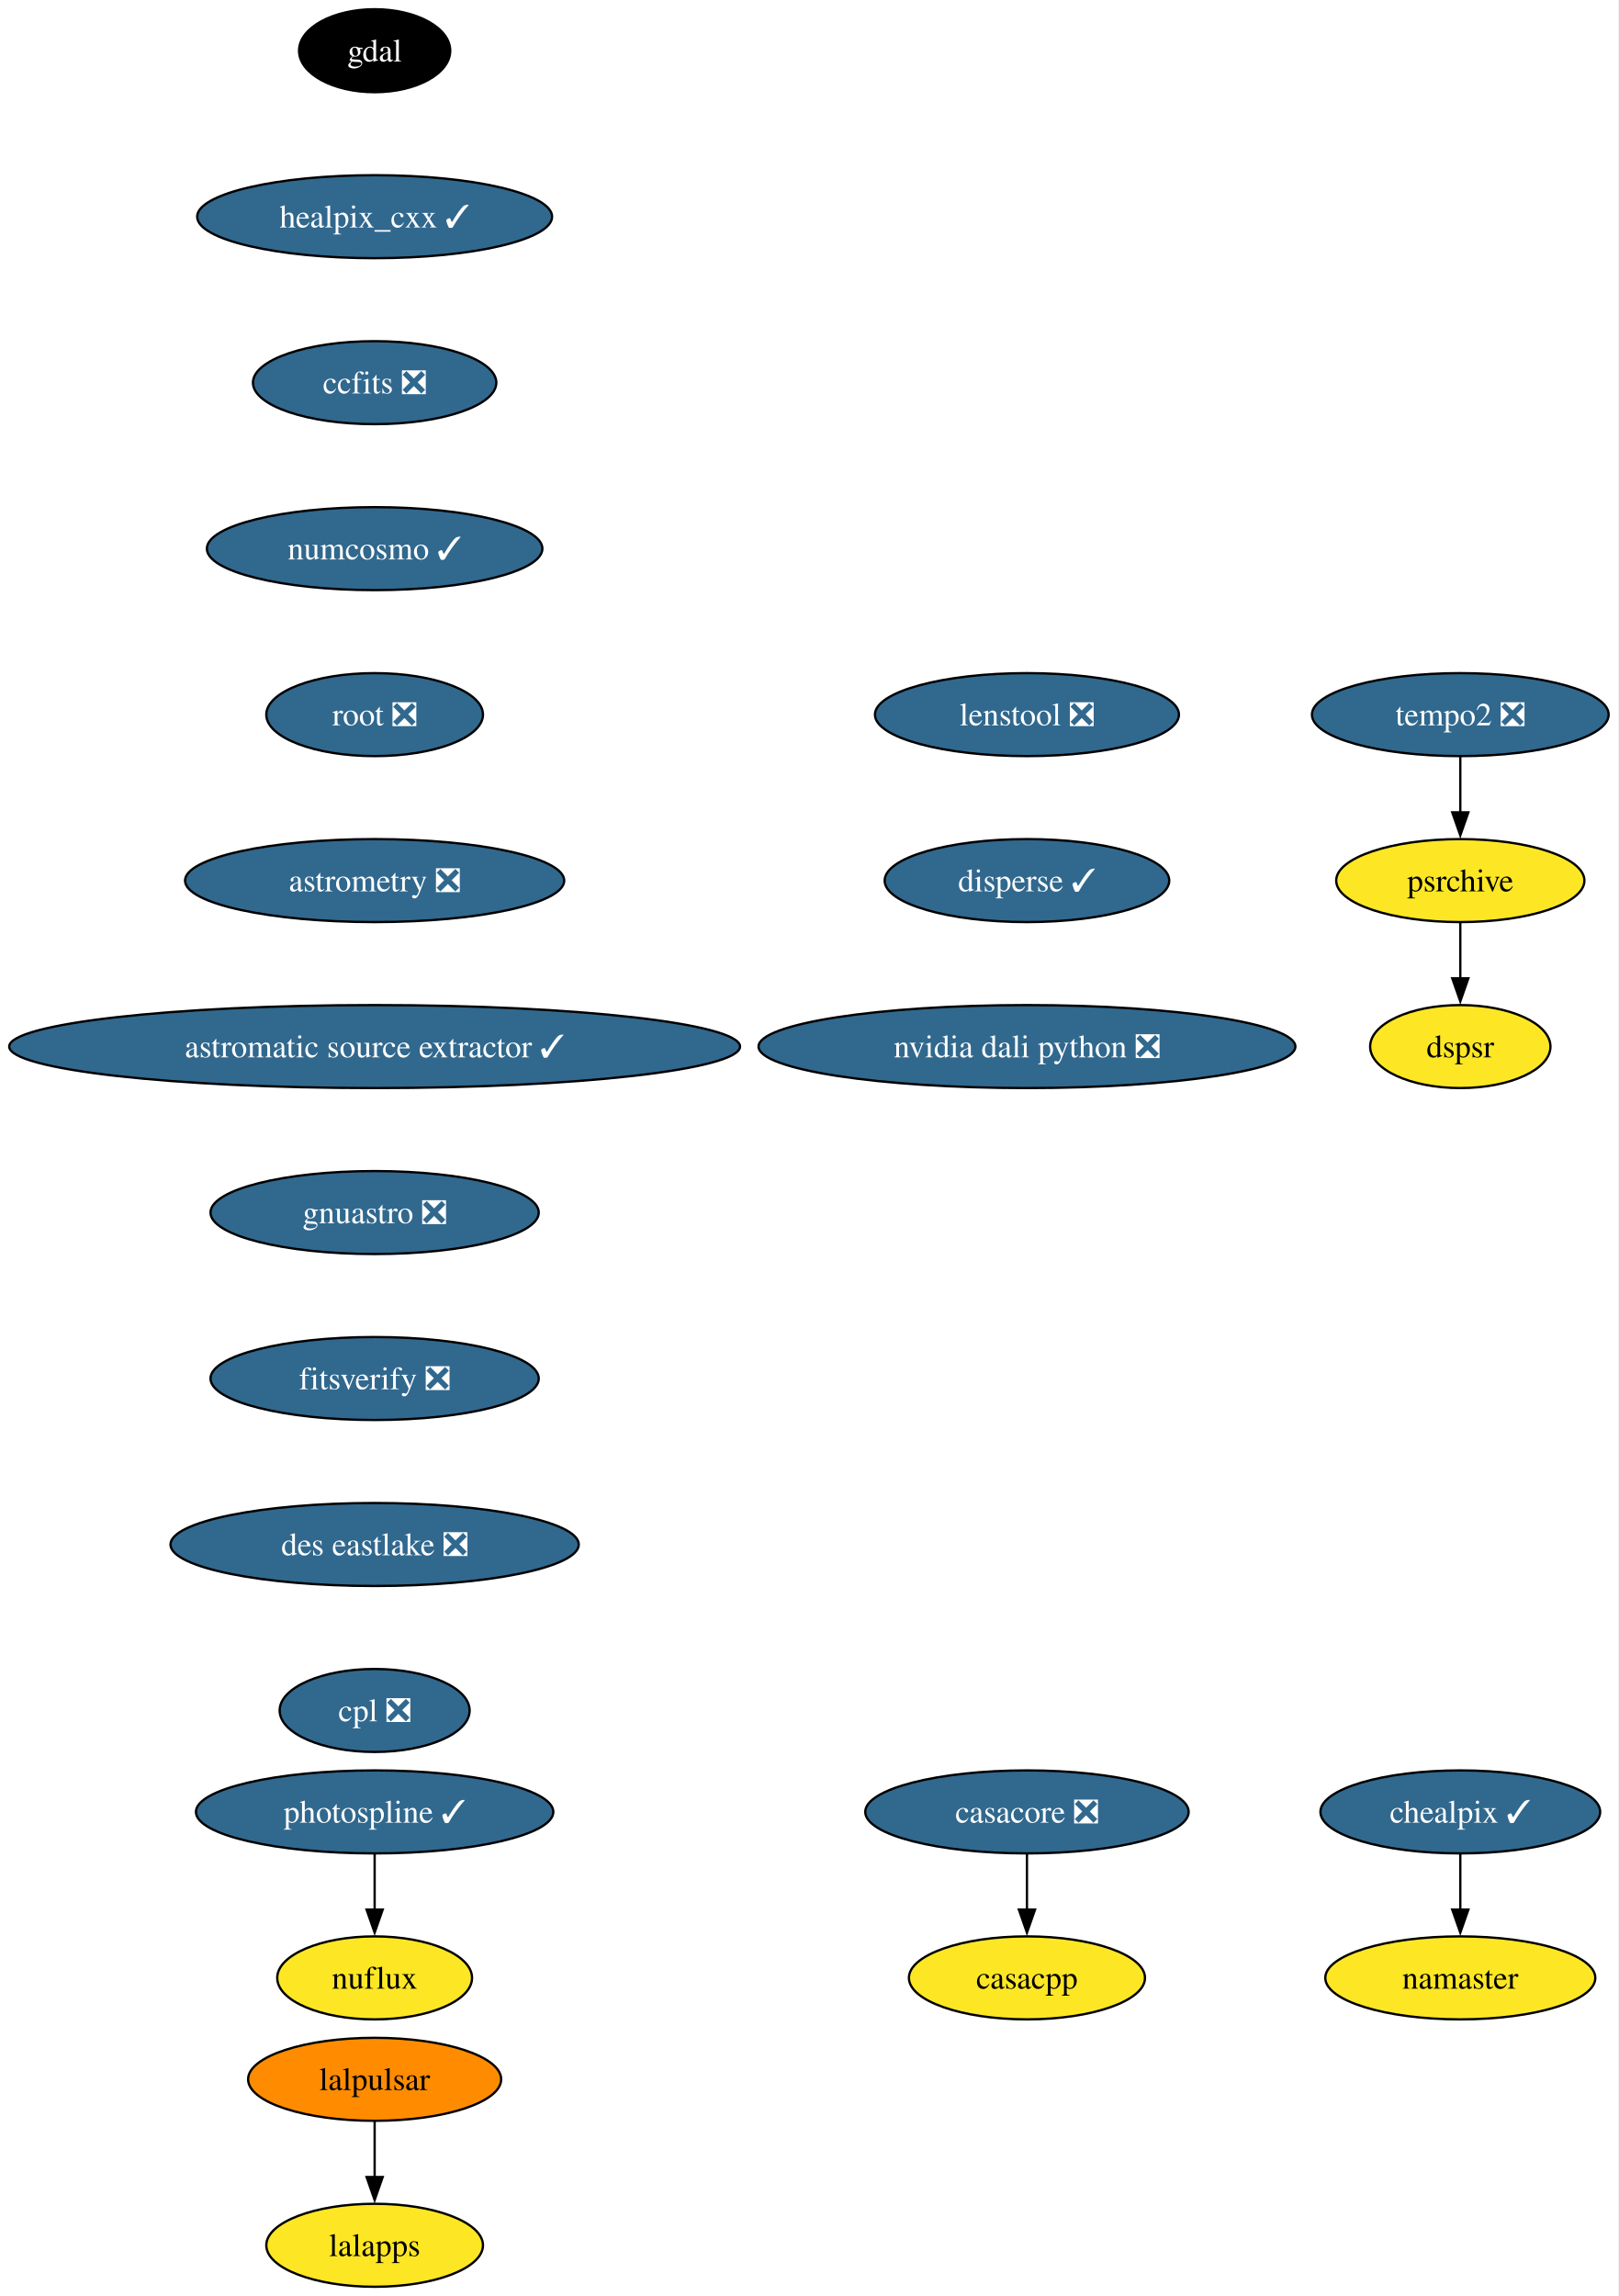
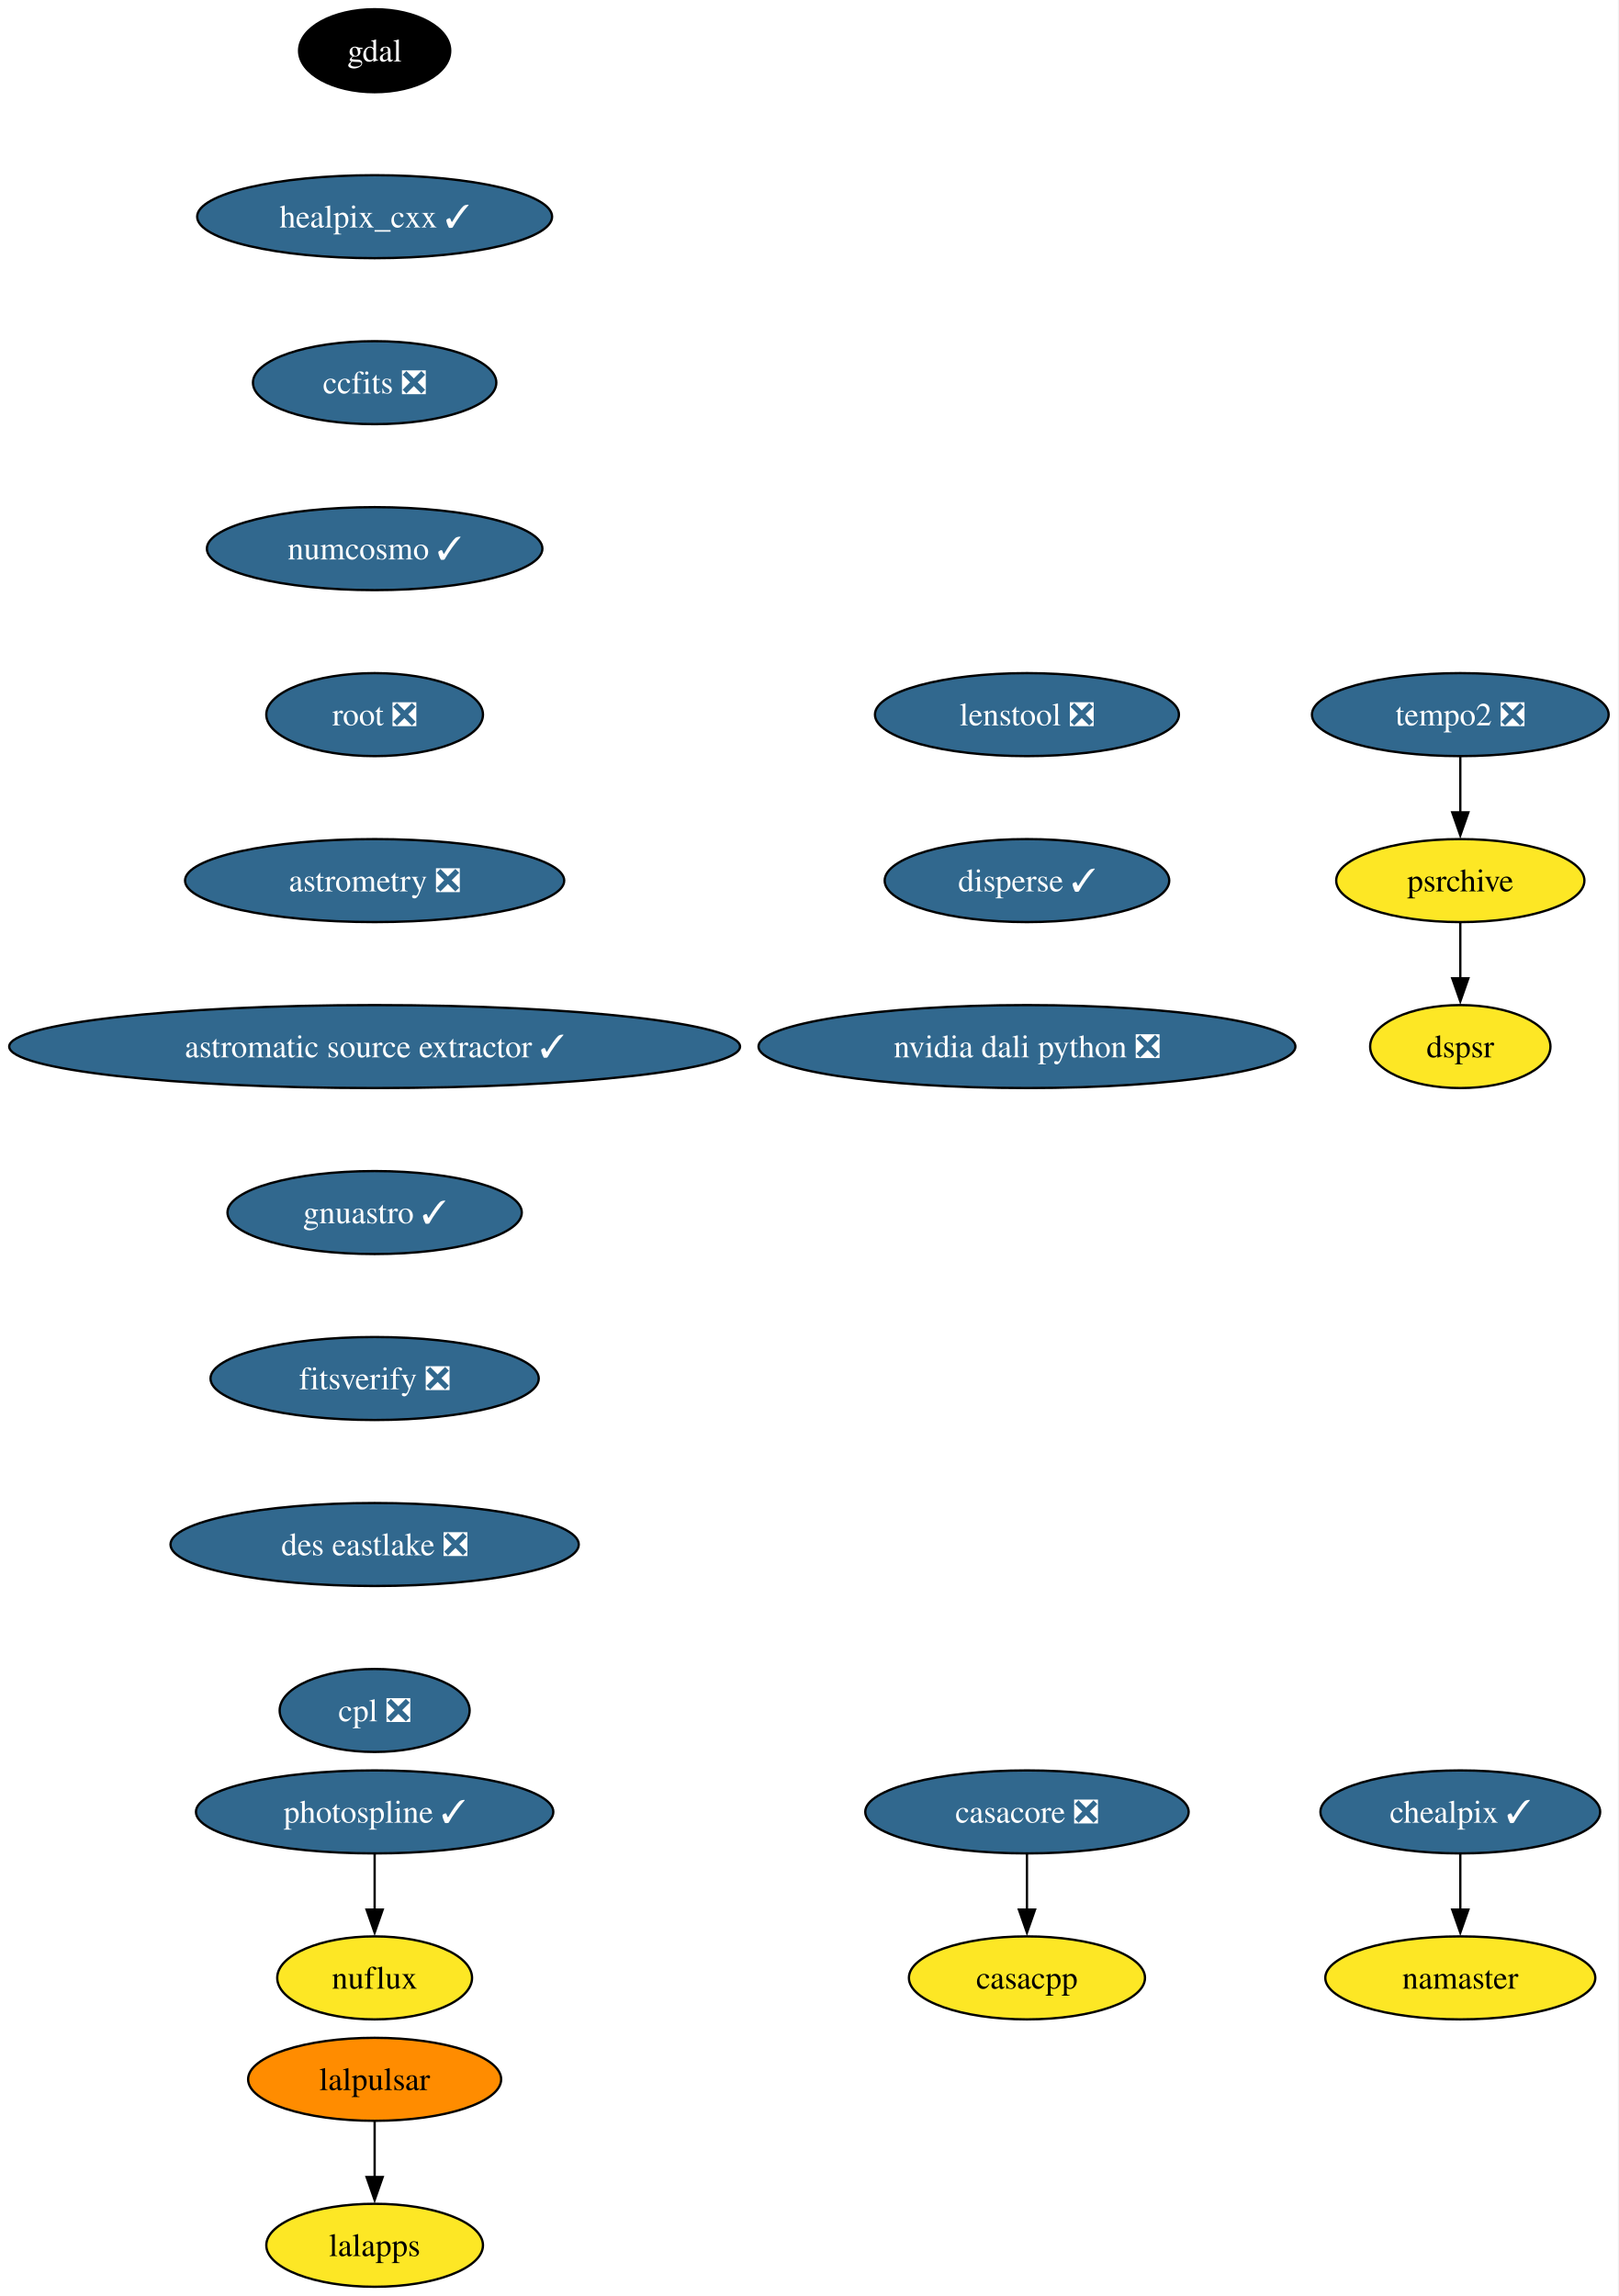
<svg xmlns="http://www.w3.org/2000/svg" xmlns:xlink="http://www.w3.org/1999/xlink" width="702pt" height="996pt" viewBox="0.00 0.00 702.00 996.00">
  <g id="graph0" class="graph" transform="scale(1 1) rotate(0) translate(4 992)">
    <polygon fill="white" stroke="none" points="-4,4 -4,-992 697.9,-992 697.9,4 -4,4" />
    <g id="node1" class="node">
      <g id="a_node1">
        <a xlink:href="https://github.com/conda-forge/casacore-feedstock/pull/108" xlink:title="casacore ❎">
          <ellipse fill="#31688e" stroke="black" cx="441.53" cy="-206" rx="70.15" ry="18" />
          <text xml:space="preserve" text-anchor="middle" x="441.53" y="-201.33" font-family="Times,serif" font-size="14.00" fill="white">casacore ❎</text>
        </a>
      </g>
    </g>
    <g id="node2" class="node">
      <g id="a_node2">
        <a xlink:href="https://github.com/conda-forge/casacpp-feedstock" xlink:title="casacpp">
          <ellipse fill="#fde725" stroke="black" cx="441.53" cy="-134" rx="51.21" ry="18" />
          <text xml:space="preserve" text-anchor="middle" x="441.53" y="-129.32" font-family="Times,serif" font-size="14.00">casacpp</text>
        </a>
      </g>
    </g>
    <g id="edge1" class="edge">
      <path fill="none" stroke="black" d="M441.53,-187.7C441.53,-180.41 441.53,-171.73 441.53,-163.54" />
      <polygon fill="black" stroke="black" points="445.03,-163.62 441.53,-153.62 438.03,-163.62 445.03,-163.62" />
    </g>
    <g id="node3" class="node">
      <g id="a_node3">
        <a xlink:href="https://github.com/conda-forge/gdal-feedstock" xlink:title="gdal">
          <ellipse fill="#000000" stroke="black" cx="158.53" cy="-970" rx="32.79" ry="18" />
          <text xml:space="preserve" text-anchor="middle" x="158.53" y="-965.33" font-family="Times,serif" font-size="14.00" fill="white">gdal</text>
        </a>
      </g>
    </g>
    <g id="node4" class="node">
      <g id="a_node4">
        <a xlink:href="https://github.com/conda-forge/healpix_cxx-feedstock/pull/38" xlink:title="healpix_cxx ✓">
          <ellipse fill="#31688e" stroke="black" cx="158.53" cy="-898" rx="76.99" ry="18" />
          <text xml:space="preserve" text-anchor="middle" x="158.53" y="-893.33" font-family="Times,serif" font-size="14.00" fill="white">healpix_cxx ✓</text>
        </a>
      </g>
    </g>
    <g id="node5" class="node">
      <g id="a_node5">
        <a xlink:href="https://github.com/conda-forge/ccfits-feedstock/pull/20" xlink:title="ccfits ❎">
          <ellipse fill="#31688e" stroke="black" cx="158.53" cy="-826" rx="52.79" ry="18" />
          <text xml:space="preserve" text-anchor="middle" x="158.53" y="-821.33" font-family="Times,serif" font-size="14.00" fill="white">ccfits ❎</text>
        </a>
      </g>
    </g>
    <g id="node6" class="node">
      <g id="a_node6">
        <a xlink:href="https://github.com/conda-forge/numcosmo-feedstock/pull/94" xlink:title="numcosmo ✓">
          <ellipse fill="#31688e" stroke="black" cx="158.53" cy="-754" rx="72.78" ry="18" />
          <text xml:space="preserve" text-anchor="middle" x="158.53" y="-749.33" font-family="Times,serif" font-size="14.00" fill="white">numcosmo ✓</text>
        </a>
      </g>
    </g>
    <g id="node7" class="node">
      <g id="a_node7">
        <a xlink:href="https://github.com/conda-forge/root-feedstock/pull/318" xlink:title="root ❎">
          <ellipse fill="#31688e" stroke="black" cx="158.53" cy="-682" rx="47" ry="18" />
          <text xml:space="preserve" text-anchor="middle" x="158.53" y="-677.33" font-family="Times,serif" font-size="14.00" fill="white">root ❎</text>
        </a>
      </g>
    </g>
    <g id="node12" class="node">
      <g id="a_node12">
        <a xlink:href="https://github.com/conda-forge/astrometry-feedstock/pull/65" xlink:title="astrometry ❎">
          <ellipse fill="#31688e" stroke="black" cx="158.53" cy="-610" rx="82.25" ry="18" />
          <text xml:space="preserve" text-anchor="middle" x="158.53" y="-605.33" font-family="Times,serif" font-size="14.00" fill="white">astrometry ❎</text>
        </a>
      </g>
    </g>
    <g id="node8" class="node">
      <g id="a_node8">
        <a xlink:href="https://github.com/conda-forge/lalpulsar-feedstock" xlink:title="lalpulsar">
          <ellipse fill="#ff8c00" stroke="black" cx="158.53" cy="-90" rx="54.89" ry="18" />
          <text xml:space="preserve" text-anchor="middle" x="158.53" y="-85.33" font-family="Times,serif" font-size="14.00">lalpulsar</text>
        </a>
      </g>
    </g>
    <g id="node9" class="node">
      <g id="a_node9">
        <a xlink:href="https://github.com/conda-forge/lalapps-feedstock" xlink:title="lalapps">
          <ellipse fill="#fde725" stroke="black" cx="158.53" cy="-18" rx="47" ry="18" />
          <text xml:space="preserve" text-anchor="middle" x="158.53" y="-13.32" font-family="Times,serif" font-size="14.00">lalapps</text>
        </a>
      </g>
    </g>
    <g id="edge6" class="edge">
      <path fill="none" stroke="black" d="M158.53,-71.7C158.53,-64.41 158.53,-55.73 158.53,-47.54" />
      <polygon fill="black" stroke="black" points="162.03,-47.62 158.53,-37.62 155.03,-47.62 162.03,-47.62" />
    </g>
    <g id="node10" class="node">
      <g id="a_node10">
        <a xlink:href="https://github.com/conda-forge/chealpix-feedstock/pull/18" xlink:title="chealpix ✓">
          <ellipse fill="#31688e" stroke="black" cx="629.53" cy="-206" rx="60.68" ry="18" />
          <text xml:space="preserve" text-anchor="middle" x="629.53" y="-201.33" font-family="Times,serif" font-size="14.00" fill="white">chealpix ✓</text>
        </a>
      </g>
    </g>
    <g id="node11" class="node">
      <g id="a_node11">
        <a xlink:href="https://github.com/conda-forge/namaster-feedstock" xlink:title="namaster">
          <ellipse fill="#fde725" stroke="black" cx="629.53" cy="-134" rx="58.57" ry="18" />
          <text xml:space="preserve" text-anchor="middle" x="629.53" y="-129.32" font-family="Times,serif" font-size="14.00">namaster</text>
        </a>
      </g>
    </g>
    <g id="edge7" class="edge">
      <path fill="none" stroke="black" d="M629.53,-187.7C629.53,-180.41 629.53,-171.73 629.53,-163.54" />
      <polygon fill="black" stroke="black" points="633.03,-163.62 629.53,-153.62 626.03,-163.62 633.03,-163.62" />
    </g>
    <g id="node15" class="node">
      <g id="a_node15">
        <a xlink:href="https://github.com/conda-forge/astromatic-source-extractor-feedstock/pull/21" xlink:title="astromatic source extractor ✓">
          <ellipse fill="#31688e" stroke="black" cx="158.53" cy="-538" rx="158.53" ry="18" />
          <text xml:space="preserve" text-anchor="middle" x="158.53" y="-533.33" font-family="Times,serif" font-size="14.00" fill="white">astromatic source extractor ✓</text>
        </a>
      </g>
    </g>
    <g id="node13" class="node">
      <g id="a_node13">
        <a xlink:href="https://github.com/conda-forge/photospline-feedstock/pull/50" xlink:title="photospline ✓">
          <ellipse fill="#31688e" stroke="black" cx="158.53" cy="-206" rx="77.52" ry="18" />
          <text xml:space="preserve" text-anchor="middle" x="158.53" y="-201.33" font-family="Times,serif" font-size="14.00" fill="white">photospline ✓</text>
        </a>
      </g>
    </g>
    <g id="node14" class="node">
      <g id="a_node14">
        <a xlink:href="https://github.com/conda-forge/nuflux-feedstock" xlink:title="nuflux">
          <ellipse fill="#fde725" stroke="black" cx="158.53" cy="-134" rx="42.26" ry="18" />
          <text xml:space="preserve" text-anchor="middle" x="158.53" y="-129.32" font-family="Times,serif" font-size="14.00">nuflux</text>
        </a>
      </g>
    </g>
    <g id="edge9" class="edge">
      <path fill="none" stroke="black" d="M158.53,-187.7C158.53,-180.41 158.53,-171.73 158.53,-163.54" />
      <polygon fill="black" stroke="black" points="162.03,-163.62 158.53,-153.62 155.03,-163.62 162.03,-163.62" />
    </g>
    <g id="node16" class="node">
      <g id="a_node16">
-         <a xlink:href="https://github.com/conda-forge/gnuastro-feedstock/pull/56" xlink:title="gnuastro ❎">
-           <ellipse fill="#31688e" stroke="black" cx="158.53" cy="-466" rx="71.2" ry="18" />
-           <text xml:space="preserve" text-anchor="middle" x="158.53" y="-461.32" font-family="Times,serif" font-size="14.00" fill="white">gnuastro ❎</text>
+         <a xlink:href="https://github.com/conda-forge/gnuastro-feedstock/pull/56" xlink:title="gnuastro ✓">
+           <ellipse fill="#31688e" stroke="black" cx="158.53" cy="-466" rx="63.84" ry="18" />
+           <text xml:space="preserve" text-anchor="middle" x="158.53" y="-461.32" font-family="Times,serif" font-size="14.00" fill="white">gnuastro ✓</text>
        </a>
      </g>
    </g>
    <g id="node17" class="node">
      <g id="a_node17">
        <a xlink:href="https://github.com/conda-forge/fitsverify-feedstock/pull/23" xlink:title="fitsverify ❎">
          <ellipse fill="#31688e" stroke="black" cx="158.53" cy="-394" rx="71.2" ry="18" />
          <text xml:space="preserve" text-anchor="middle" x="158.53" y="-389.32" font-family="Times,serif" font-size="14.00" fill="white">fitsverify ❎</text>
        </a>
      </g>
    </g>
    <g id="node21" class="node">
      <g id="a_node21">
        <a xlink:href="https://github.com/conda-forge/des-eastlake-feedstock/pull/57" xlink:title="des eastlake ❎">
          <ellipse fill="#31688e" stroke="black" cx="158.53" cy="-322" rx="88.56" ry="18" />
          <text xml:space="preserve" text-anchor="middle" x="158.53" y="-317.32" font-family="Times,serif" font-size="14.00" fill="white">des eastlake ❎</text>
        </a>
      </g>
    </g>
    <g id="node18" class="node">
      <g id="a_node18">
        <a xlink:href="https://github.com/conda-forge/tempo2-feedstock/pull/43" xlink:title="tempo2 ❎">
          <ellipse fill="#31688e" stroke="black" cx="629.53" cy="-682" rx="64.36" ry="18" />
          <text xml:space="preserve" text-anchor="middle" x="629.53" y="-677.33" font-family="Times,serif" font-size="14.00" fill="white">tempo2 ❎</text>
        </a>
      </g>
    </g>
    <g id="node19" class="node">
      <g id="a_node19">
        <a xlink:href="https://github.com/conda-forge/psrchive-feedstock" xlink:title="psrchive">
          <ellipse fill="#fde725" stroke="black" cx="629.53" cy="-610" rx="53.84" ry="18" />
          <text xml:space="preserve" text-anchor="middle" x="629.53" y="-605.33" font-family="Times,serif" font-size="14.00">psrchive</text>
        </a>
      </g>
    </g>
    <g id="edge13" class="edge">
      <path fill="none" stroke="black" d="M629.53,-663.7C629.53,-656.41 629.53,-647.73 629.53,-639.54" />
      <polygon fill="black" stroke="black" points="633.03,-639.62 629.53,-629.62 626.03,-639.62 633.03,-639.62" />
    </g>
    <g id="node20" class="node">
      <g id="a_node20">
        <a xlink:href="https://github.com/conda-forge/dspsr-feedstock" xlink:title="dspsr">
          <ellipse fill="#fde725" stroke="black" cx="629.53" cy="-538" rx="39.11" ry="18" />
          <text xml:space="preserve" text-anchor="middle" x="629.53" y="-533.33" font-family="Times,serif" font-size="14.00">dspsr</text>
        </a>
      </g>
    </g>
    <g id="edge14" class="edge">
      <path fill="none" stroke="black" d="M629.53,-591.7C629.53,-584.41 629.53,-575.73 629.53,-567.54" />
      <polygon fill="black" stroke="black" points="633.03,-567.62 629.53,-557.62 626.03,-567.62 633.03,-567.62" />
    </g>
    <g id="node22" class="node">
      <g id="a_node22">
        <a xlink:href="https://github.com/conda-forge/cpl-feedstock/pull/23" xlink:title="cpl ❎">
          <ellipse fill="#31688e" stroke="black" cx="158.53" cy="-250" rx="41.21" ry="18" />
          <text xml:space="preserve" text-anchor="middle" x="158.53" y="-245.32" font-family="Times,serif" font-size="14.00" fill="white">cpl ❎</text>
        </a>
      </g>
    </g>
    <g id="node23" class="node">
      <g id="a_node23">
        <a xlink:href="https://github.com/conda-forge/lenstool-feedstock/pull/34" xlink:title="lenstool ❎">
          <ellipse fill="#31688e" stroke="black" cx="441.53" cy="-682" rx="65.94" ry="18" />
          <text xml:space="preserve" text-anchor="middle" x="441.53" y="-677.33" font-family="Times,serif" font-size="14.00" fill="white">lenstool ❎</text>
        </a>
      </g>
    </g>
    <g id="node24" class="node">
      <g id="a_node24">
        <a xlink:href="https://github.com/conda-forge/disperse-feedstock/pull/12" xlink:title="disperse ✓">
          <ellipse fill="#31688e" stroke="black" cx="441.53" cy="-610" rx="61.73" ry="18" />
          <text xml:space="preserve" text-anchor="middle" x="441.53" y="-605.33" font-family="Times,serif" font-size="14.00" fill="white">disperse ✓</text>
        </a>
      </g>
    </g>
    <g id="node25" class="node">
      <g id="a_node25">
        <a xlink:href="https://github.com/conda-forge/nvidia-dali-python-feedstock/pull/53" xlink:title="nvidia dali python ❎">
          <ellipse fill="#31688e" stroke="black" cx="441.53" cy="-538" rx="116.45" ry="18" />
          <text xml:space="preserve" text-anchor="middle" x="441.53" y="-533.33" font-family="Times,serif" font-size="14.00" fill="white">nvidia dali python ❎</text>
        </a>
      </g>
    </g>
  </g>
</svg>
